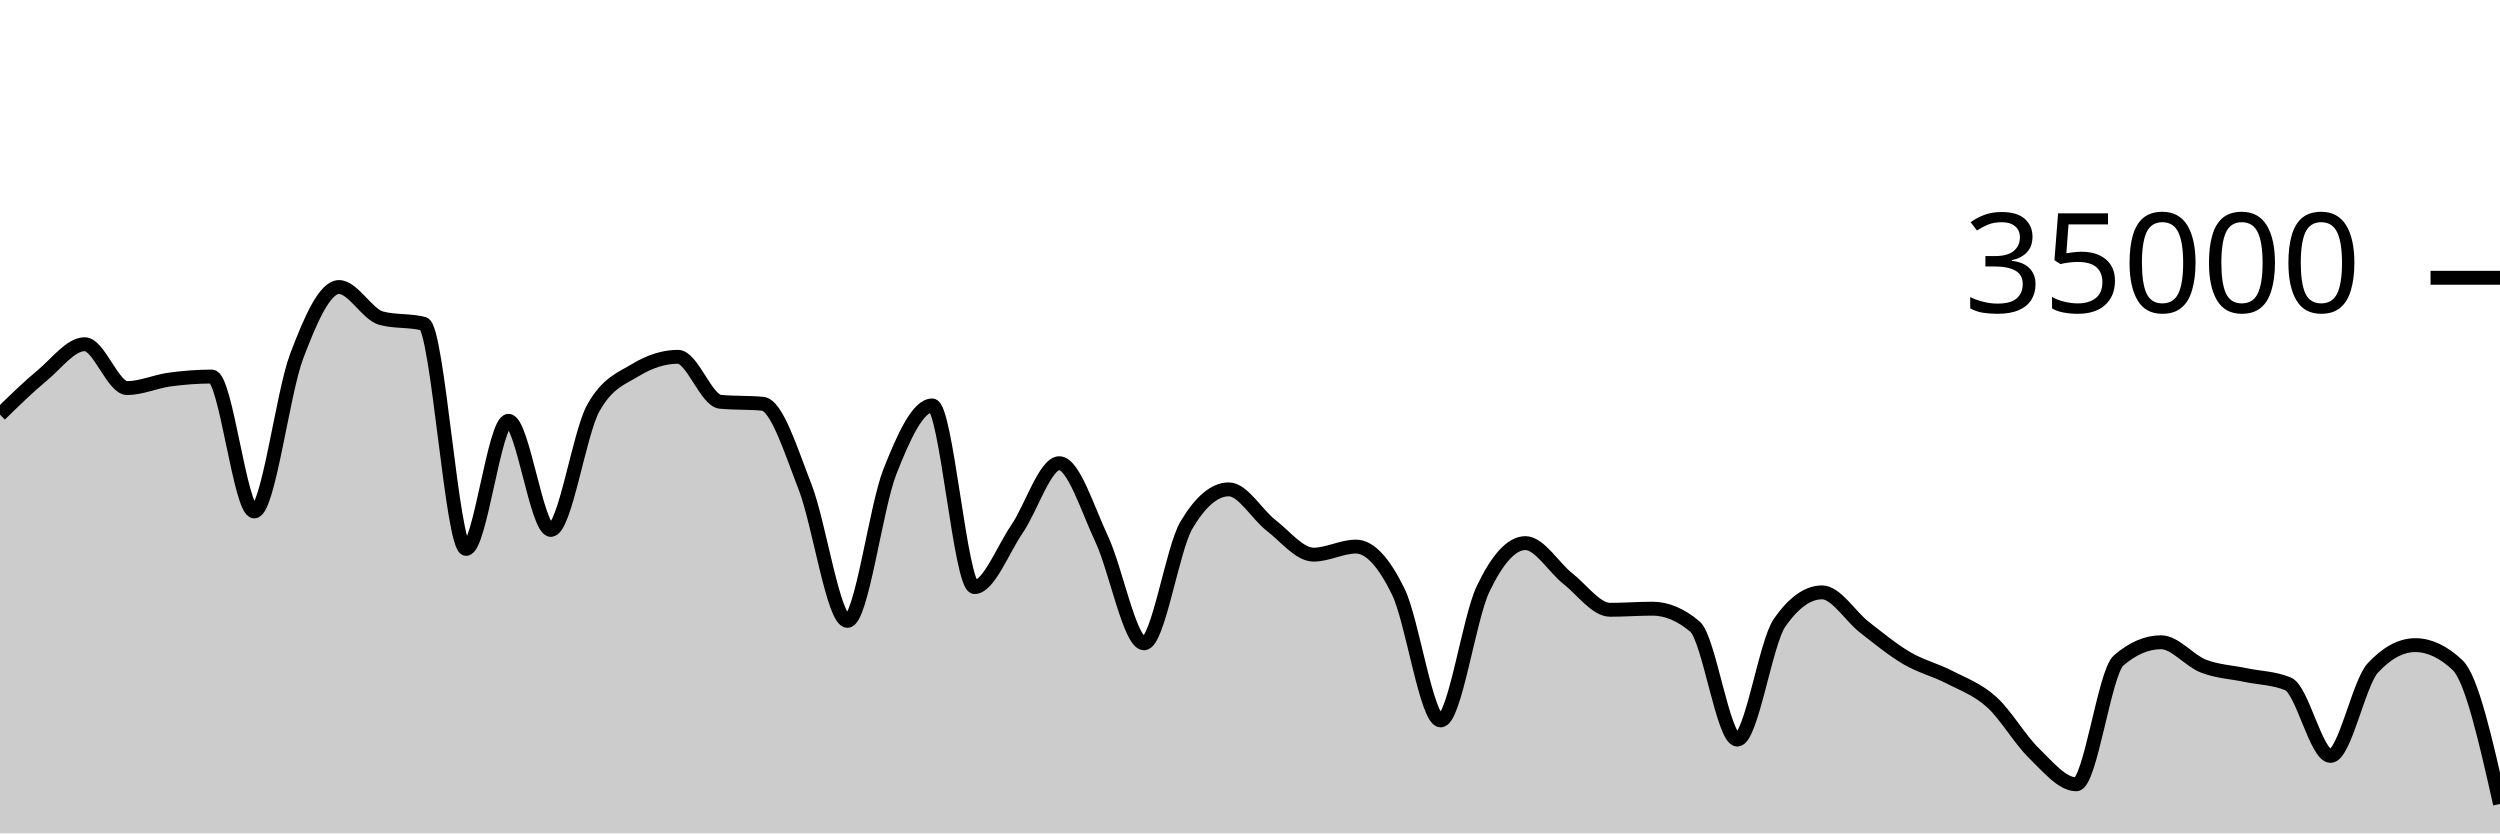
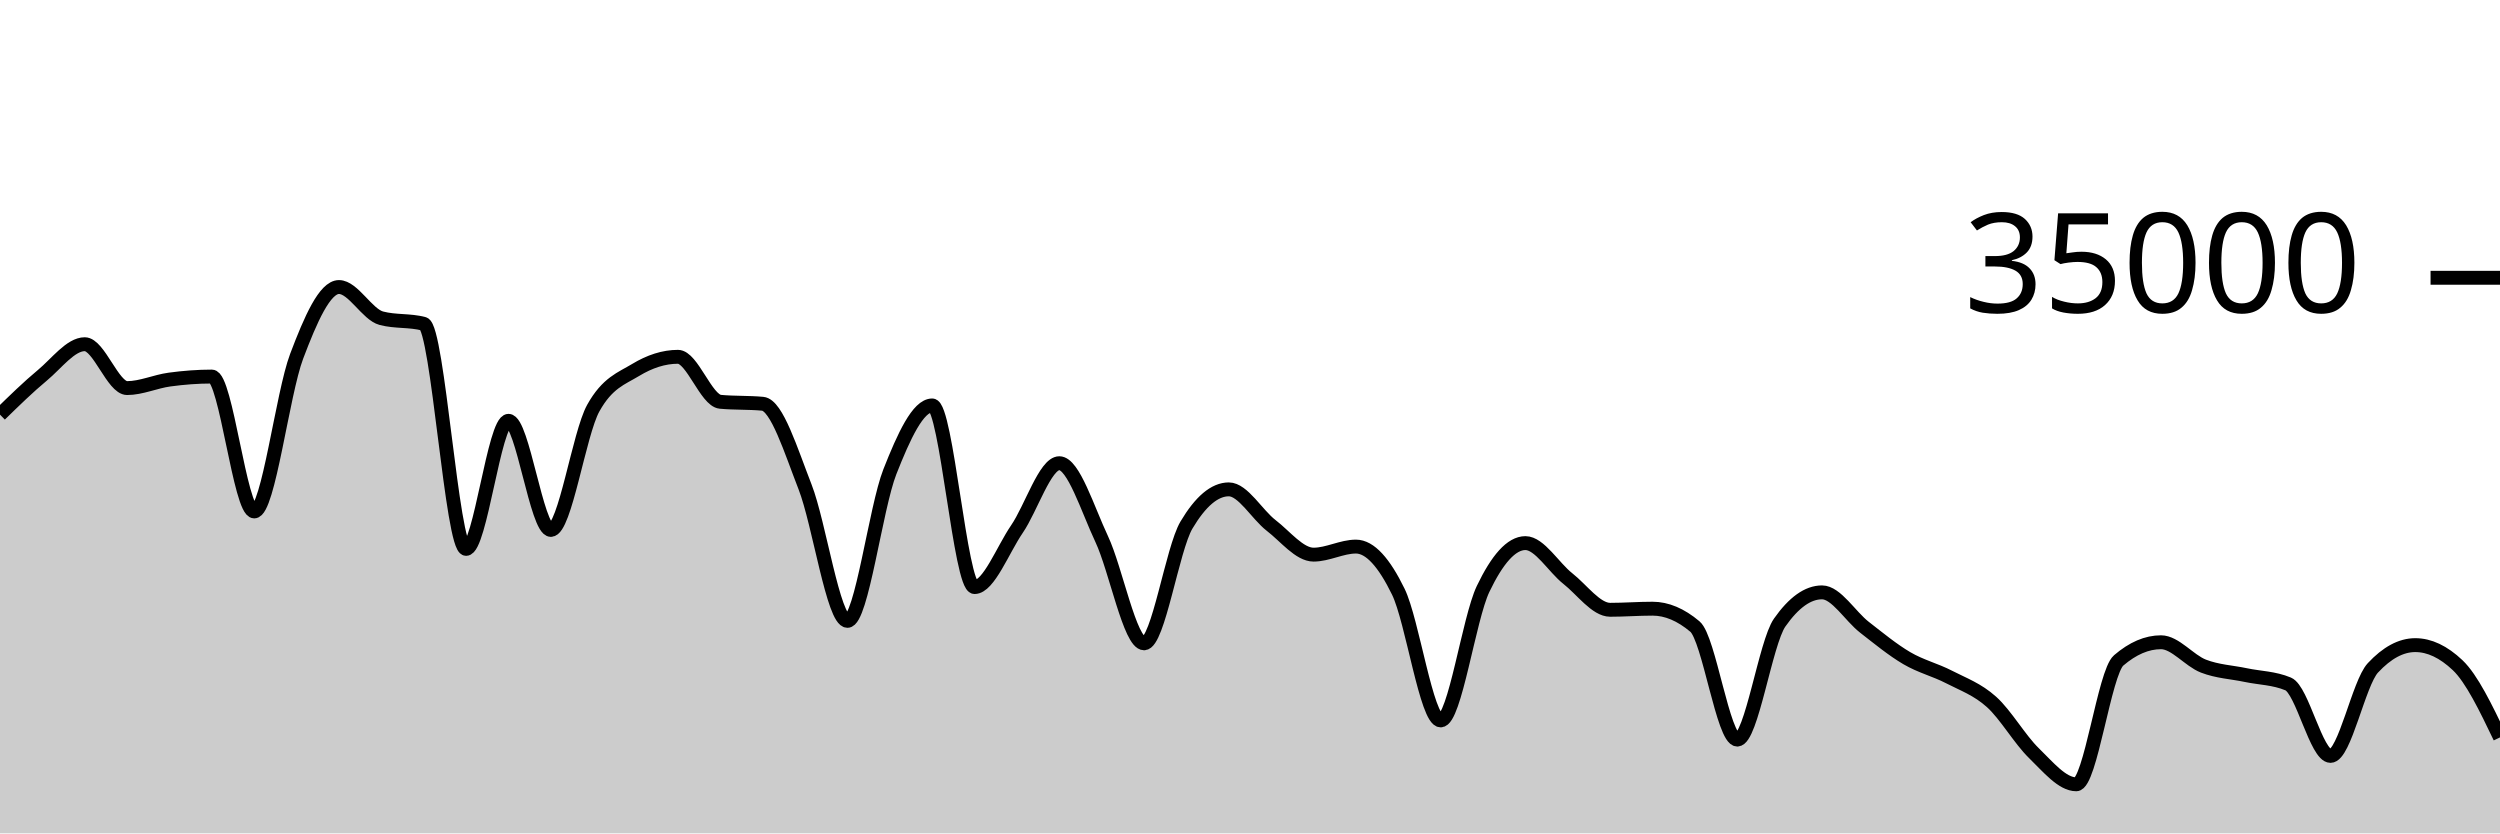
<svg xmlns="http://www.w3.org/2000/svg" viewBox="0 0 180 60">
  <g transform="translate(0,20)">
-     <path class="area" fill="rgba(0, 0, 0, 0.2)" d="M0,9.853C1.017,8.859,2.034,7.866,3.051,7.021C4.068,6.176,5.085,4.783,6.102,4.783C7.119,4.783,8.136,7.942,9.153,7.942C10.169,7.942,11.186,7.467,12.203,7.329C13.22,7.191,14.237,7.112,15.254,7.112C16.271,7.112,17.288,16.824,18.305,16.824C19.322,16.824,20.339,8.352,21.356,5.659C22.373,2.966,23.39,0.666,24.407,0.666C25.424,0.666,26.441,2.646,27.458,2.913C28.475,3.18,29.492,3.046,30.508,3.313C31.525,3.58,32.542,19.521,33.559,19.521C34.576,19.521,35.593,10.298,36.61,10.298C37.627,10.298,38.644,18.154,39.661,18.154C40.678,18.154,41.695,11.224,42.712,9.39C43.729,7.556,44.746,7.255,45.763,6.639C46.78,6.022,47.797,5.69,48.814,5.69C49.831,5.69,50.847,8.835,51.864,8.929C52.881,9.024,53.898,8.976,54.915,9.071C55.932,9.165,56.949,12.455,57.966,15.061C58.983,17.666,60,24.703,61.017,24.703C62.034,24.703,63.051,16.557,64.068,13.971C65.085,11.386,66.102,9.191,67.119,9.191C68.136,9.191,69.153,22.269,70.169,22.269C71.186,22.269,72.203,19.579,73.22,18.093C74.237,16.606,75.254,13.351,76.271,13.351C77.288,13.351,78.305,16.651,79.322,18.813C80.339,20.974,81.356,26.319,82.373,26.319C83.39,26.319,84.407,19.518,85.424,17.805C86.441,16.091,87.458,15.234,88.475,15.234C89.492,15.234,90.508,17.05,91.525,17.833C92.542,18.616,93.559,19.934,94.576,19.934C95.593,19.934,96.61,19.354,97.627,19.354C98.644,19.354,99.661,20.515,100.678,22.601C101.695,24.687,102.712,31.87,103.729,31.87C104.746,31.87,105.763,24.536,106.78,22.408C107.797,20.28,108.814,19.103,109.831,19.103C110.847,19.103,111.864,20.854,112.881,21.655C113.898,22.455,114.915,23.905,115.932,23.905C116.949,23.905,117.966,23.825,118.983,23.825C120,23.825,121.017,24.254,122.034,25.111C123.051,25.968,124.068,33.251,125.085,33.251C126.102,33.251,127.119,26.275,128.136,24.825C129.153,23.375,130.169,22.65,131.186,22.65C132.203,22.65,133.22,24.37,134.237,25.16C135.254,25.95,136.271,26.79,137.288,27.387C138.305,27.985,139.322,28.221,140.339,28.746C141.356,29.271,142.373,29.625,143.39,30.538C144.407,31.451,145.424,33.237,146.441,34.225C147.458,35.214,148.475,36.47,149.492,36.47C150.508,36.47,151.525,28.423,152.542,27.551C153.559,26.678,154.576,26.242,155.593,26.242C156.61,26.242,157.627,27.565,158.644,27.959C159.661,28.353,160.678,28.392,161.695,28.606C162.712,28.82,163.729,28.818,164.746,29.243C165.763,29.669,166.78,34.426,167.797,34.426C168.814,34.426,169.831,29.181,170.847,28.088C171.864,26.995,172.881,26.449,173.898,26.449C174.915,26.449,175.932,26.93,176.949,27.893C177.966,28.855,178.983,33.369,180,37.882L180,40C178.983,40,177.966,40,176.949,40C175.932,40,174.915,40,173.898,40C172.881,40,171.864,40,170.847,40C169.831,40,168.814,40,167.797,40C166.78,40,165.763,40,164.746,40C163.729,40,162.712,40,161.695,40C160.678,40,159.661,40,158.644,40C157.627,40,156.61,40,155.593,40C154.576,40,153.559,40,152.542,40C151.525,40,150.508,40,149.492,40C148.475,40,147.458,40,146.441,40C145.424,40,144.407,40,143.39,40C142.373,40,141.356,40,140.339,40C139.322,40,138.305,40,137.288,40C136.271,40,135.254,40,134.237,40C133.22,40,132.203,40,131.186,40C130.169,40,129.153,40,128.136,40C127.119,40,126.102,40,125.085,40C124.068,40,123.051,40,122.034,40C121.017,40,120,40,118.983,40C117.966,40,116.949,40,115.932,40C114.915,40,113.898,40,112.881,40C111.864,40,110.847,40,109.831,40C108.814,40,107.797,40,106.78,40C105.763,40,104.746,40,103.729,40C102.712,40,101.695,40,100.678,40C99.661,40,98.644,40,97.627,40C96.61,40,95.593,40,94.576,40C93.559,40,92.542,40,91.525,40C90.508,40,89.492,40,88.475,40C87.458,40,86.441,40,85.424,40C84.407,40,83.39,40,82.373,40C81.356,40,80.339,40,79.322,40C78.305,40,77.288,40,76.271,40C75.254,40,74.237,40,73.22,40C72.203,40,71.186,40,70.169,40C69.153,40,68.136,40,67.119,40C66.102,40,65.085,40,64.068,40C63.051,40,62.034,40,61.017,40C60,40,58.983,40,57.966,40C56.949,40,55.932,40,54.915,40C53.898,40,52.881,40,51.864,40C50.847,40,49.831,40,48.814,40C47.797,40,46.78,40,45.763,40C44.746,40,43.729,40,42.712,40C41.695,40,40.678,40,39.661,40C38.644,40,37.627,40,36.61,40C35.593,40,34.576,40,33.559,40C32.542,40,31.525,40,30.508,40C29.492,40,28.475,40,27.458,40C26.441,40,25.424,40,24.407,40C23.39,40,22.373,40,21.356,40C20.339,40,19.322,40,18.305,40C17.288,40,16.271,40,15.254,40C14.237,40,13.22,40,12.203,40C11.186,40,10.169,40,9.153,40C8.136,40,7.119,40,6.102,40C5.085,40,4.068,40,3.051,40C2.034,40,1.017,40,0,40Z" />
-     <path class="line" stroke="black" fill="none" d="M0,9.853C1.017,8.859,2.034,7.866,3.051,7.021C4.068,6.176,5.085,4.783,6.102,4.783C7.119,4.783,8.136,7.942,9.153,7.942C10.169,7.942,11.186,7.467,12.203,7.329C13.22,7.191,14.237,7.112,15.254,7.112C16.271,7.112,17.288,16.824,18.305,16.824C19.322,16.824,20.339,8.352,21.356,5.659C22.373,2.966,23.39,0.666,24.407,0.666C25.424,0.666,26.441,2.646,27.458,2.913C28.475,3.18,29.492,3.046,30.508,3.313C31.525,3.58,32.542,19.521,33.559,19.521C34.576,19.521,35.593,10.298,36.61,10.298C37.627,10.298,38.644,18.154,39.661,18.154C40.678,18.154,41.695,11.224,42.712,9.39C43.729,7.556,44.746,7.255,45.763,6.639C46.78,6.022,47.797,5.69,48.814,5.69C49.831,5.69,50.847,8.835,51.864,8.929C52.881,9.024,53.898,8.976,54.915,9.071C55.932,9.165,56.949,12.455,57.966,15.061C58.983,17.666,60,24.703,61.017,24.703C62.034,24.703,63.051,16.557,64.068,13.971C65.085,11.386,66.102,9.191,67.119,9.191C68.136,9.191,69.153,22.269,70.169,22.269C71.186,22.269,72.203,19.579,73.22,18.093C74.237,16.606,75.254,13.351,76.271,13.351C77.288,13.351,78.305,16.651,79.322,18.813C80.339,20.974,81.356,26.319,82.373,26.319C83.39,26.319,84.407,19.518,85.424,17.805C86.441,16.091,87.458,15.234,88.475,15.234C89.492,15.234,90.508,17.05,91.525,17.833C92.542,18.616,93.559,19.934,94.576,19.934C95.593,19.934,96.61,19.354,97.627,19.354C98.644,19.354,99.661,20.515,100.678,22.601C101.695,24.687,102.712,31.87,103.729,31.87C104.746,31.87,105.763,24.536,106.78,22.408C107.797,20.28,108.814,19.103,109.831,19.103C110.847,19.103,111.864,20.854,112.881,21.655C113.898,22.455,114.915,23.905,115.932,23.905C116.949,23.905,117.966,23.825,118.983,23.825C120,23.825,121.017,24.254,122.034,25.111C123.051,25.968,124.068,33.251,125.085,33.251C126.102,33.251,127.119,26.275,128.136,24.825C129.153,23.375,130.169,22.65,131.186,22.65C132.203,22.65,133.22,24.37,134.237,25.16C135.254,25.95,136.271,26.79,137.288,27.387C138.305,27.985,139.322,28.221,140.339,28.746C141.356,29.271,142.373,29.625,143.39,30.538C144.407,31.451,145.424,33.237,146.441,34.225C147.458,35.214,148.475,36.47,149.492,36.47C150.508,36.47,151.525,28.423,152.542,27.551C153.559,26.678,154.576,26.242,155.593,26.242C156.61,26.242,157.627,27.565,158.644,27.959C159.661,28.353,160.678,28.392,161.695,28.606C162.712,28.82,163.729,28.818,164.746,29.243C165.763,29.669,166.78,34.426,167.797,34.426C168.814,34.426,169.831,29.181,170.847,28.088C171.864,26.995,172.881,26.449,173.898,26.449C174.915,26.449,175.932,26.93,176.949,27.893C177.966,28.855,178.983,33.369,180,37.882" />
+     <path class="area" fill="rgba(0, 0, 0, 0.2)" d="M0,9.853C1.017,8.859,2.034,7.866,3.051,7.021C4.068,6.176,5.085,4.783,6.102,4.783C7.119,4.783,8.136,7.942,9.153,7.942C10.169,7.942,11.186,7.467,12.203,7.329C13.22,7.191,14.237,7.112,15.254,7.112C16.271,7.112,17.288,16.824,18.305,16.824C19.322,16.824,20.339,8.352,21.356,5.659C22.373,2.966,23.39,0.666,24.407,0.666C25.424,0.666,26.441,2.646,27.458,2.913C28.475,3.18,29.492,3.046,30.508,3.313C31.525,3.58,32.542,19.521,33.559,19.521C34.576,19.521,35.593,10.298,36.61,10.298C37.627,10.298,38.644,18.154,39.661,18.154C40.678,18.154,41.695,11.224,42.712,9.39C43.729,7.556,44.746,7.255,45.763,6.639C46.78,6.022,47.797,5.69,48.814,5.69C49.831,5.69,50.847,8.835,51.864,8.929C52.881,9.024,53.898,8.976,54.915,9.071C55.932,9.165,56.949,12.455,57.966,15.061C58.983,17.666,60,24.703,61.017,24.703C62.034,24.703,63.051,16.557,64.068,13.971C65.085,11.386,66.102,9.191,67.119,9.191C68.136,9.191,69.153,22.269,70.169,22.269C71.186,22.269,72.203,19.579,73.22,18.093C74.237,16.606,75.254,13.351,76.271,13.351C77.288,13.351,78.305,16.651,79.322,18.813C80.339,20.974,81.356,26.319,82.373,26.319C83.39,26.319,84.407,19.518,85.424,17.805C86.441,16.091,87.458,15.234,88.475,15.234C89.492,15.234,90.508,17.05,91.525,17.833C92.542,18.616,93.559,19.934,94.576,19.934C95.593,19.934,96.61,19.354,97.627,19.354C98.644,19.354,99.661,20.515,100.678,22.601C101.695,24.687,102.712,31.87,103.729,31.87C104.746,31.87,105.763,24.536,106.78,22.408C107.797,20.28,108.814,19.103,109.831,19.103C110.847,19.103,111.864,20.854,112.881,21.655C113.898,22.455,114.915,23.905,115.932,23.905C116.949,23.905,117.966,23.825,118.983,23.825C120,23.825,121.017,24.254,122.034,25.111C123.051,25.968,124.068,33.251,125.085,33.251C126.102,33.251,127.119,26.275,128.136,24.825C129.153,23.375,130.169,22.65,131.186,22.65C132.203,22.65,133.22,24.37,134.237,25.16C135.254,25.95,136.271,26.79,137.288,27.387C138.305,27.985,139.322,28.221,140.339,28.746C141.356,29.271,142.373,29.625,143.39,30.538C144.407,31.451,145.424,33.237,146.441,34.225C147.458,35.214,148.475,36.47,149.492,36.47C150.508,36.47,151.525,28.423,152.542,27.551C153.559,26.678,154.576,26.242,155.593,26.242C156.61,26.242,157.627,27.565,158.644,27.959C159.661,28.353,160.678,28.392,161.695,28.606C162.712,28.82,163.729,28.818,164.746,29.243C165.763,29.669,166.78,34.426,167.797,34.426C168.814,34.426,169.831,29.181,170.847,28.088C171.864,26.995,172.881,26.449,173.898,26.449C174.915,26.449,175.932,26.93,176.949,27.893C177.966,28.855,178.983,30.974,180,33.093L180,40C178.983,40,177.966,40,176.949,40C175.932,40,174.915,40,173.898,40C172.881,40,171.864,40,170.847,40C169.831,40,168.814,40,167.797,40C166.78,40,165.763,40,164.746,40C163.729,40,162.712,40,161.695,40C160.678,40,159.661,40,158.644,40C157.627,40,156.61,40,155.593,40C154.576,40,153.559,40,152.542,40C151.525,40,150.508,40,149.492,40C148.475,40,147.458,40,146.441,40C145.424,40,144.407,40,143.39,40C142.373,40,141.356,40,140.339,40C139.322,40,138.305,40,137.288,40C136.271,40,135.254,40,134.237,40C133.22,40,132.203,40,131.186,40C130.169,40,129.153,40,128.136,40C127.119,40,126.102,40,125.085,40C124.068,40,123.051,40,122.034,40C121.017,40,120,40,118.983,40C117.966,40,116.949,40,115.932,40C114.915,40,113.898,40,112.881,40C111.864,40,110.847,40,109.831,40C108.814,40,107.797,40,106.78,40C105.763,40,104.746,40,103.729,40C102.712,40,101.695,40,100.678,40C99.661,40,98.644,40,97.627,40C96.61,40,95.593,40,94.576,40C93.559,40,92.542,40,91.525,40C90.508,40,89.492,40,88.475,40C87.458,40,86.441,40,85.424,40C84.407,40,83.39,40,82.373,40C81.356,40,80.339,40,79.322,40C78.305,40,77.288,40,76.271,40C75.254,40,74.237,40,73.22,40C72.203,40,71.186,40,70.169,40C69.153,40,68.136,40,67.119,40C66.102,40,65.085,40,64.068,40C63.051,40,62.034,40,61.017,40C60,40,58.983,40,57.966,40C56.949,40,55.932,40,54.915,40C53.898,40,52.881,40,51.864,40C50.847,40,49.831,40,48.814,40C47.797,40,46.78,40,45.763,40C44.746,40,43.729,40,42.712,40C41.695,40,40.678,40,39.661,40C38.644,40,37.627,40,36.61,40C35.593,40,34.576,40,33.559,40C32.542,40,31.525,40,30.508,40C29.492,40,28.475,40,27.458,40C26.441,40,25.424,40,24.407,40C23.39,40,22.373,40,21.356,40C20.339,40,19.322,40,18.305,40C17.288,40,16.271,40,15.254,40C14.237,40,13.22,40,12.203,40C11.186,40,10.169,40,9.153,40C8.136,40,7.119,40,6.102,40C5.085,40,4.068,40,3.051,40C2.034,40,1.017,40,0,40Z" />
+     <path class="line" stroke="black" fill="none" d="M0,9.853C1.017,8.859,2.034,7.866,3.051,7.021C4.068,6.176,5.085,4.783,6.102,4.783C7.119,4.783,8.136,7.942,9.153,7.942C10.169,7.942,11.186,7.467,12.203,7.329C13.22,7.191,14.237,7.112,15.254,7.112C16.271,7.112,17.288,16.824,18.305,16.824C19.322,16.824,20.339,8.352,21.356,5.659C22.373,2.966,23.39,0.666,24.407,0.666C25.424,0.666,26.441,2.646,27.458,2.913C28.475,3.18,29.492,3.046,30.508,3.313C31.525,3.58,32.542,19.521,33.559,19.521C34.576,19.521,35.593,10.298,36.61,10.298C37.627,10.298,38.644,18.154,39.661,18.154C40.678,18.154,41.695,11.224,42.712,9.39C43.729,7.556,44.746,7.255,45.763,6.639C46.78,6.022,47.797,5.69,48.814,5.69C49.831,5.69,50.847,8.835,51.864,8.929C52.881,9.024,53.898,8.976,54.915,9.071C55.932,9.165,56.949,12.455,57.966,15.061C58.983,17.666,60,24.703,61.017,24.703C62.034,24.703,63.051,16.557,64.068,13.971C65.085,11.386,66.102,9.191,67.119,9.191C68.136,9.191,69.153,22.269,70.169,22.269C71.186,22.269,72.203,19.579,73.22,18.093C74.237,16.606,75.254,13.351,76.271,13.351C77.288,13.351,78.305,16.651,79.322,18.813C80.339,20.974,81.356,26.319,82.373,26.319C83.39,26.319,84.407,19.518,85.424,17.805C86.441,16.091,87.458,15.234,88.475,15.234C89.492,15.234,90.508,17.05,91.525,17.833C92.542,18.616,93.559,19.934,94.576,19.934C95.593,19.934,96.61,19.354,97.627,19.354C98.644,19.354,99.661,20.515,100.678,22.601C101.695,24.687,102.712,31.87,103.729,31.87C104.746,31.87,105.763,24.536,106.78,22.408C107.797,20.28,108.814,19.103,109.831,19.103C110.847,19.103,111.864,20.854,112.881,21.655C113.898,22.455,114.915,23.905,115.932,23.905C116.949,23.905,117.966,23.825,118.983,23.825C120,23.825,121.017,24.254,122.034,25.111C123.051,25.968,124.068,33.251,125.085,33.251C126.102,33.251,127.119,26.275,128.136,24.825C129.153,23.375,130.169,22.65,131.186,22.65C132.203,22.65,133.22,24.37,134.237,25.16C135.254,25.95,136.271,26.79,137.288,27.387C138.305,27.985,139.322,28.221,140.339,28.746C141.356,29.271,142.373,29.625,143.39,30.538C144.407,31.451,145.424,33.237,146.441,34.225C147.458,35.214,148.475,36.47,149.492,36.47C150.508,36.47,151.525,28.423,152.542,27.551C153.559,26.678,154.576,26.242,155.593,26.242C156.61,26.242,157.627,27.565,158.644,27.959C159.661,28.353,160.678,28.392,161.695,28.606C162.712,28.82,163.729,28.818,164.746,29.243C165.763,29.669,166.78,34.426,167.797,34.426C168.814,34.426,169.831,29.181,170.847,28.088C171.864,26.995,172.881,26.449,173.898,26.449C174.915,26.449,175.932,26.93,176.949,27.893C177.966,28.855,178.983,30.974,180,33.093" />
    <path class="axis-ceiling" stroke-width="1" stroke="black" fill="none" d="M175,0L180,0" />
    <text class="axis-ceiling-label" font-family="sans-serif" text-anchor="end" font-size="10px" x="170" y="2.5">35000</text>
  </g>
</svg>
